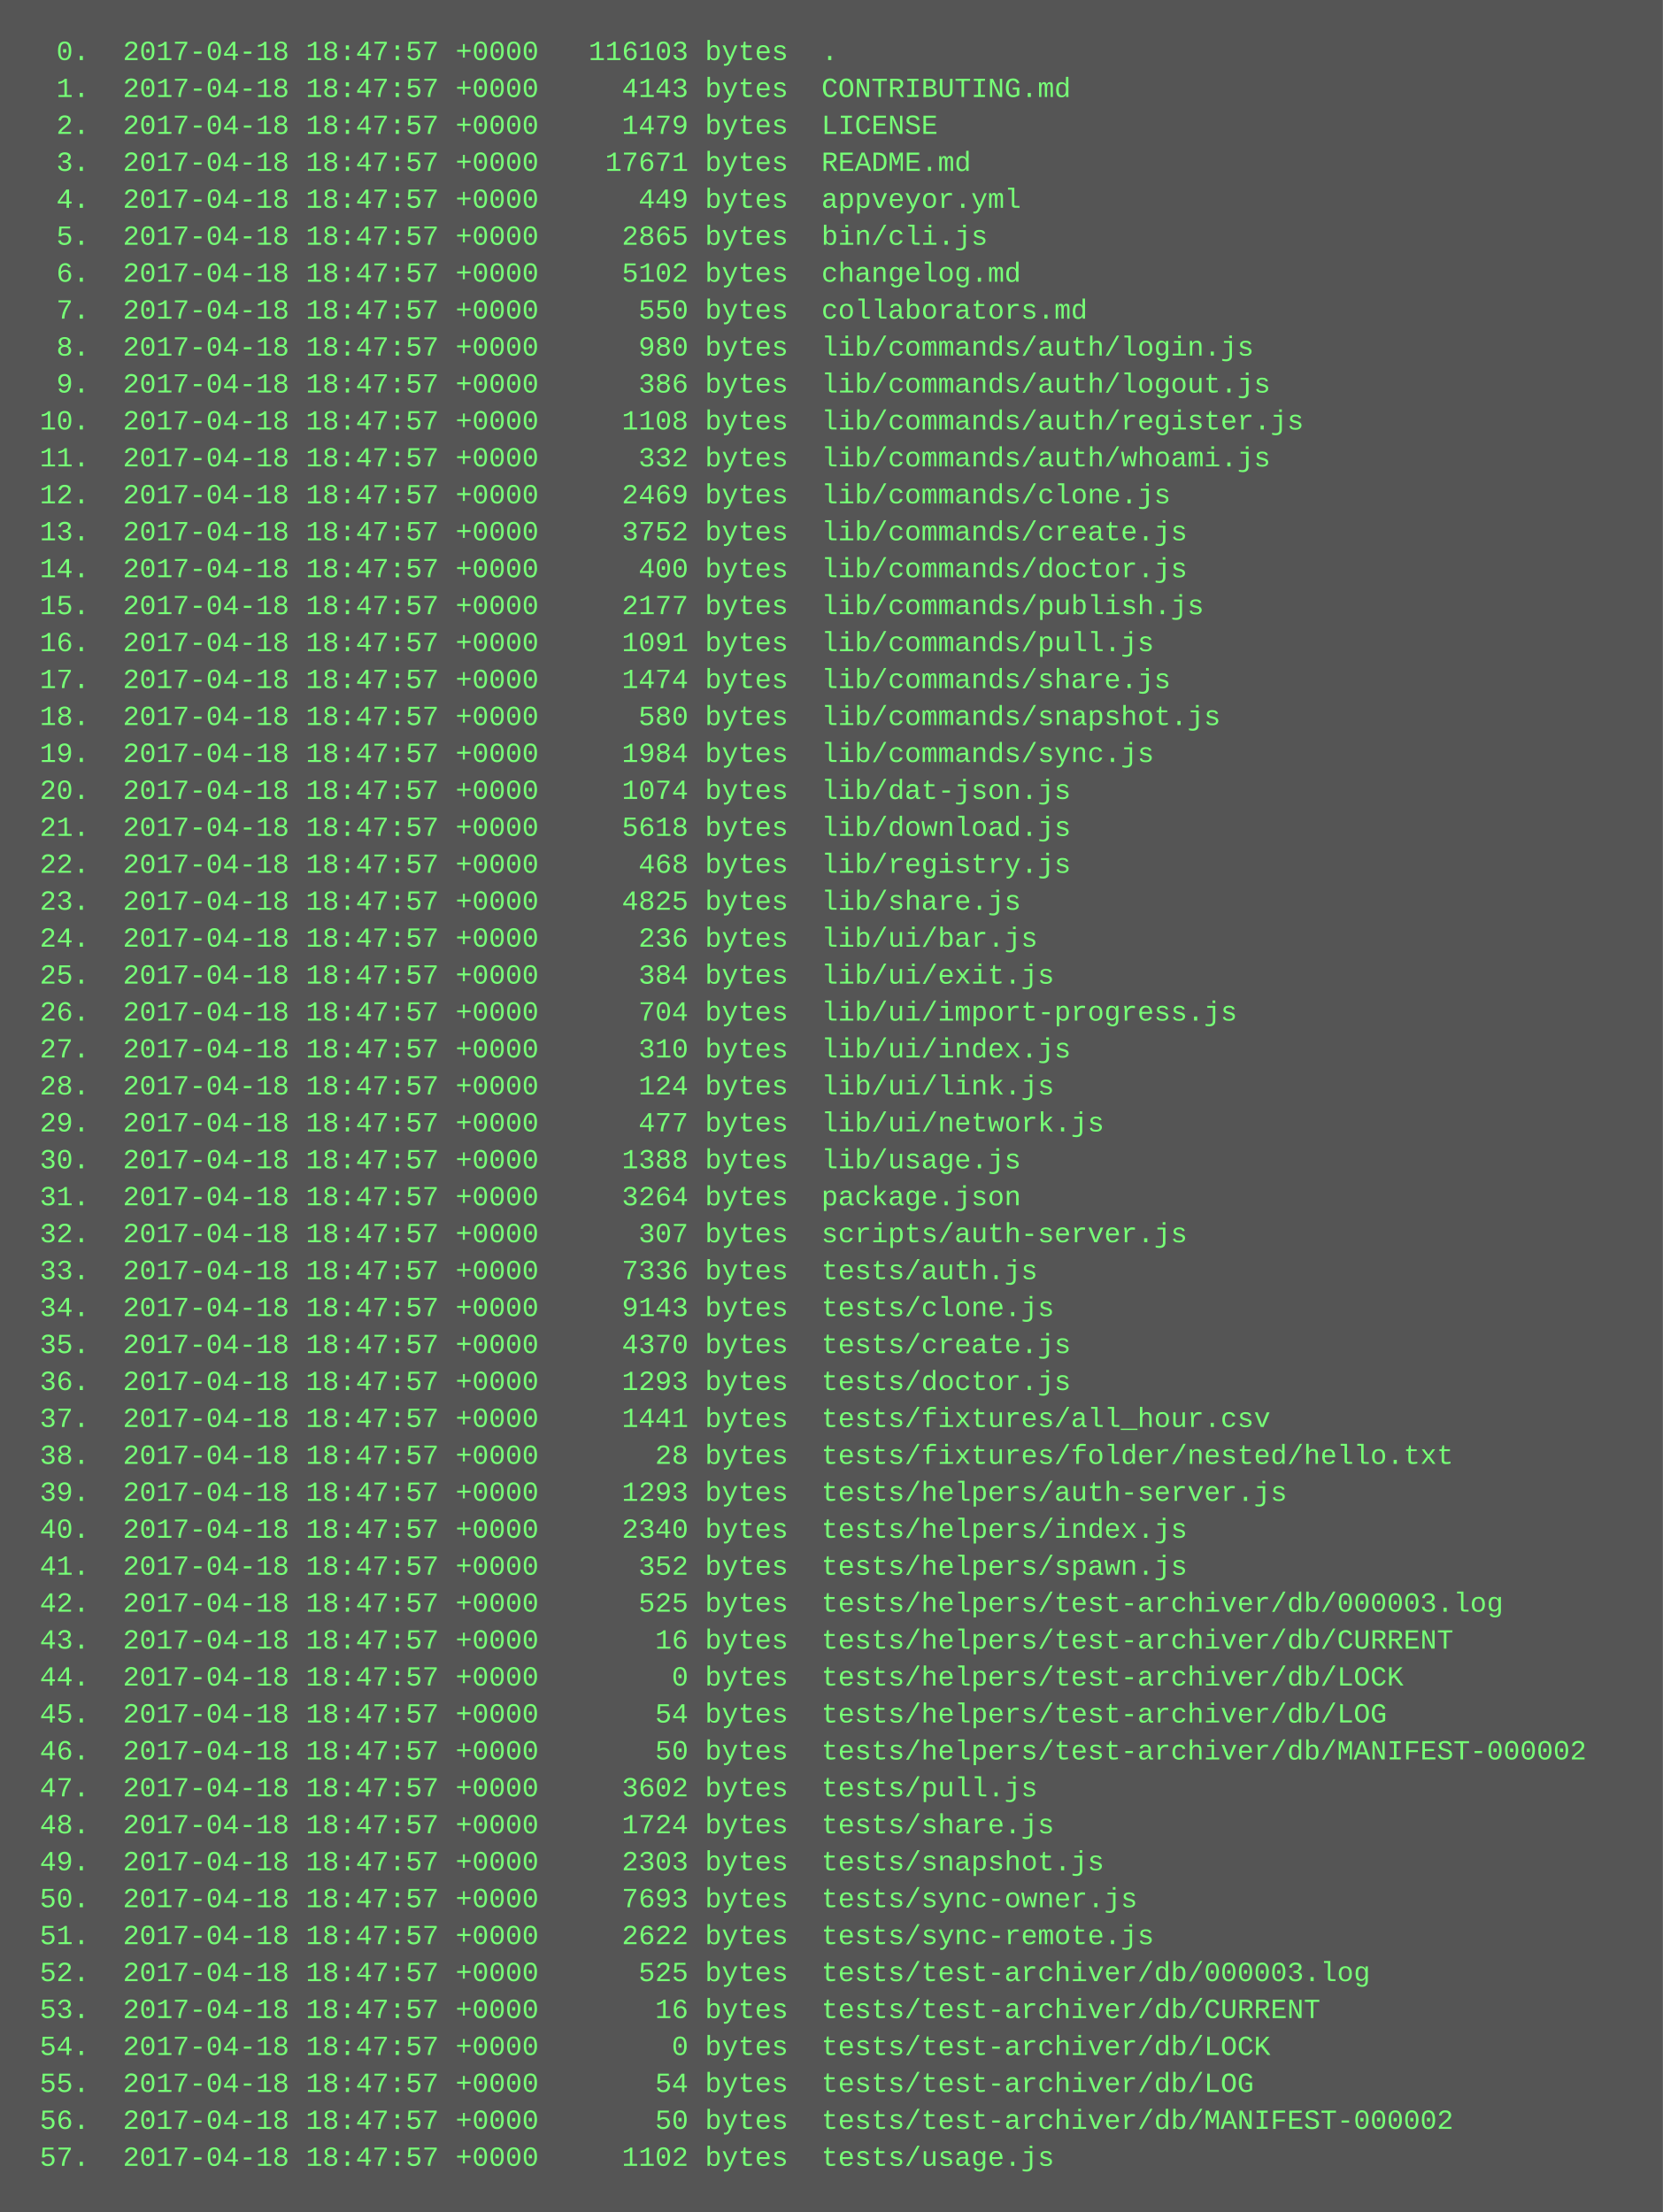
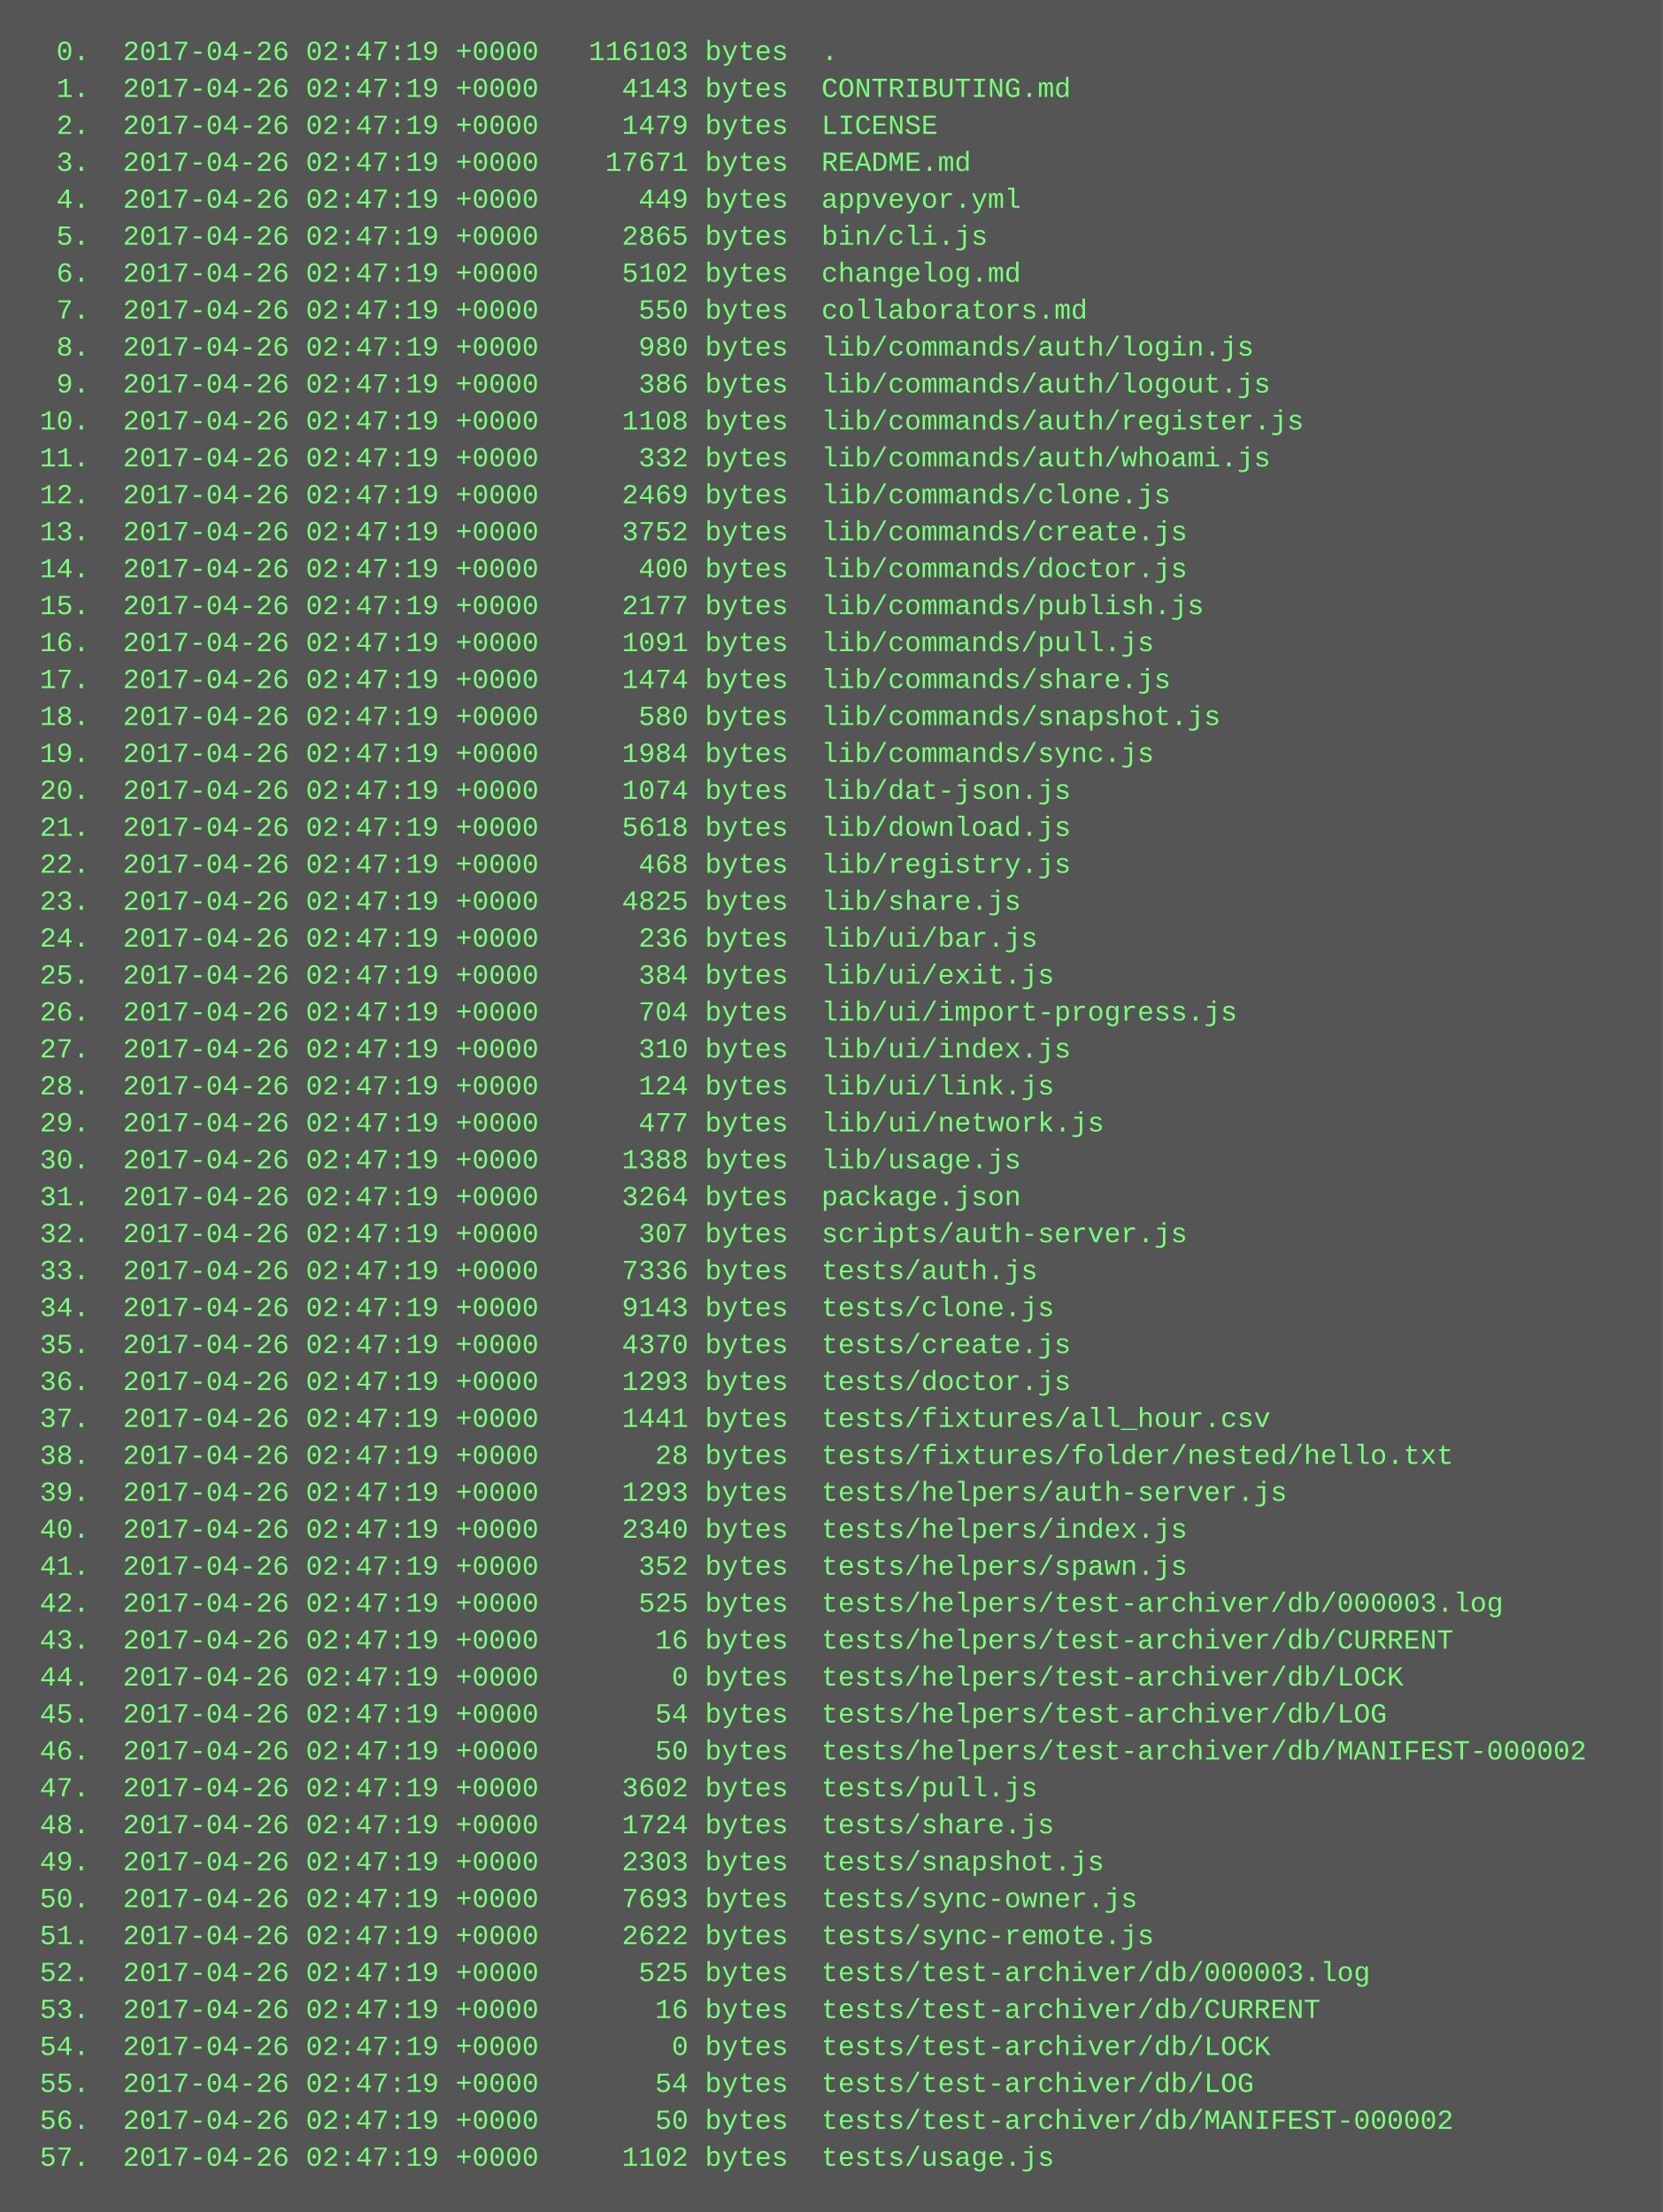
<svg xmlns="http://www.w3.org/2000/svg" height="958" width="720">
  <rect height="958" fill="#555" width="720" />
  <text fill="#7f7" font-family="Courier New" font-size="12" xml:space="preserve">
-     <tspan x="10" y="26">  0.  2017-04-18 18:47:57 +0000   116103 bytes  .</tspan>
-     <tspan x="10" y="42">  1.  2017-04-18 18:47:57 +0000     4143 bytes  CONTRIBUTING.md</tspan>
-     <tspan x="10" y="58">  2.  2017-04-18 18:47:57 +0000     1479 bytes  LICENSE</tspan>
-     <tspan x="10" y="74">  3.  2017-04-18 18:47:57 +0000    17671 bytes  README.md</tspan>
-     <tspan x="10" y="90">  4.  2017-04-18 18:47:57 +0000      449 bytes  appveyor.yml</tspan>
-     <tspan x="10" y="106">  5.  2017-04-18 18:47:57 +0000     2865 bytes  bin/cli.js</tspan>
-     <tspan x="10" y="122">  6.  2017-04-18 18:47:57 +0000     5102 bytes  changelog.md</tspan>
-     <tspan x="10" y="138">  7.  2017-04-18 18:47:57 +0000      550 bytes  collaborators.md</tspan>
-     <tspan x="10" y="154">  8.  2017-04-18 18:47:57 +0000      980 bytes  lib/commands/auth/login.js</tspan>
-     <tspan x="10" y="170">  9.  2017-04-18 18:47:57 +0000      386 bytes  lib/commands/auth/logout.js</tspan>
-     <tspan x="10" y="186"> 10.  2017-04-18 18:47:57 +0000     1108 bytes  lib/commands/auth/register.js</tspan>
-     <tspan x="10" y="202"> 11.  2017-04-18 18:47:57 +0000      332 bytes  lib/commands/auth/whoami.js</tspan>
-     <tspan x="10" y="218"> 12.  2017-04-18 18:47:57 +0000     2469 bytes  lib/commands/clone.js</tspan>
-     <tspan x="10" y="234"> 13.  2017-04-18 18:47:57 +0000     3752 bytes  lib/commands/create.js</tspan>
-     <tspan x="10" y="250"> 14.  2017-04-18 18:47:57 +0000      400 bytes  lib/commands/doctor.js</tspan>
-     <tspan x="10" y="266"> 15.  2017-04-18 18:47:57 +0000     2177 bytes  lib/commands/publish.js</tspan>
-     <tspan x="10" y="282"> 16.  2017-04-18 18:47:57 +0000     1091 bytes  lib/commands/pull.js</tspan>
-     <tspan x="10" y="298"> 17.  2017-04-18 18:47:57 +0000     1474 bytes  lib/commands/share.js</tspan>
-     <tspan x="10" y="314"> 18.  2017-04-18 18:47:57 +0000      580 bytes  lib/commands/snapshot.js</tspan>
-     <tspan x="10" y="330"> 19.  2017-04-18 18:47:57 +0000     1984 bytes  lib/commands/sync.js</tspan>
-     <tspan x="10" y="346"> 20.  2017-04-18 18:47:57 +0000     1074 bytes  lib/dat-json.js</tspan>
-     <tspan x="10" y="362"> 21.  2017-04-18 18:47:57 +0000     5618 bytes  lib/download.js</tspan>
-     <tspan x="10" y="378"> 22.  2017-04-18 18:47:57 +0000      468 bytes  lib/registry.js</tspan>
-     <tspan x="10" y="394"> 23.  2017-04-18 18:47:57 +0000     4825 bytes  lib/share.js</tspan>
-     <tspan x="10" y="410"> 24.  2017-04-18 18:47:57 +0000      236 bytes  lib/ui/bar.js</tspan>
-     <tspan x="10" y="426"> 25.  2017-04-18 18:47:57 +0000      384 bytes  lib/ui/exit.js</tspan>
-     <tspan x="10" y="442"> 26.  2017-04-18 18:47:57 +0000      704 bytes  lib/ui/import-progress.js</tspan>
-     <tspan x="10" y="458"> 27.  2017-04-18 18:47:57 +0000      310 bytes  lib/ui/index.js</tspan>
-     <tspan x="10" y="474"> 28.  2017-04-18 18:47:57 +0000      124 bytes  lib/ui/link.js</tspan>
-     <tspan x="10" y="490"> 29.  2017-04-18 18:47:57 +0000      477 bytes  lib/ui/network.js</tspan>
-     <tspan x="10" y="506"> 30.  2017-04-18 18:47:57 +0000     1388 bytes  lib/usage.js</tspan>
-     <tspan x="10" y="522"> 31.  2017-04-18 18:47:57 +0000     3264 bytes  package.json</tspan>
-     <tspan x="10" y="538"> 32.  2017-04-18 18:47:57 +0000      307 bytes  scripts/auth-server.js</tspan>
-     <tspan x="10" y="554"> 33.  2017-04-18 18:47:57 +0000     7336 bytes  tests/auth.js</tspan>
-     <tspan x="10" y="570"> 34.  2017-04-18 18:47:57 +0000     9143 bytes  tests/clone.js</tspan>
-     <tspan x="10" y="586"> 35.  2017-04-18 18:47:57 +0000     4370 bytes  tests/create.js</tspan>
-     <tspan x="10" y="602"> 36.  2017-04-18 18:47:57 +0000     1293 bytes  tests/doctor.js</tspan>
-     <tspan x="10" y="618"> 37.  2017-04-18 18:47:57 +0000     1441 bytes  tests/fixtures/all_hour.csv</tspan>
-     <tspan x="10" y="634"> 38.  2017-04-18 18:47:57 +0000       28 bytes  tests/fixtures/folder/nested/hello.txt</tspan>
-     <tspan x="10" y="650"> 39.  2017-04-18 18:47:57 +0000     1293 bytes  tests/helpers/auth-server.js</tspan>
-     <tspan x="10" y="666"> 40.  2017-04-18 18:47:57 +0000     2340 bytes  tests/helpers/index.js</tspan>
-     <tspan x="10" y="682"> 41.  2017-04-18 18:47:57 +0000      352 bytes  tests/helpers/spawn.js</tspan>
-     <tspan x="10" y="698"> 42.  2017-04-18 18:47:57 +0000      525 bytes  tests/helpers/test-archiver/db/000003.log</tspan>
-     <tspan x="10" y="714"> 43.  2017-04-18 18:47:57 +0000       16 bytes  tests/helpers/test-archiver/db/CURRENT</tspan>
-     <tspan x="10" y="730"> 44.  2017-04-18 18:47:57 +0000        0 bytes  tests/helpers/test-archiver/db/LOCK</tspan>
-     <tspan x="10" y="746"> 45.  2017-04-18 18:47:57 +0000       54 bytes  tests/helpers/test-archiver/db/LOG</tspan>
-     <tspan x="10" y="762"> 46.  2017-04-18 18:47:57 +0000       50 bytes  tests/helpers/test-archiver/db/MANIFEST-000002</tspan>
-     <tspan x="10" y="778"> 47.  2017-04-18 18:47:57 +0000     3602 bytes  tests/pull.js</tspan>
-     <tspan x="10" y="794"> 48.  2017-04-18 18:47:57 +0000     1724 bytes  tests/share.js</tspan>
-     <tspan x="10" y="810"> 49.  2017-04-18 18:47:57 +0000     2303 bytes  tests/snapshot.js</tspan>
-     <tspan x="10" y="826"> 50.  2017-04-18 18:47:57 +0000     7693 bytes  tests/sync-owner.js</tspan>
-     <tspan x="10" y="842"> 51.  2017-04-18 18:47:57 +0000     2622 bytes  tests/sync-remote.js</tspan>
-     <tspan x="10" y="858"> 52.  2017-04-18 18:47:57 +0000      525 bytes  tests/test-archiver/db/000003.log</tspan>
-     <tspan x="10" y="874"> 53.  2017-04-18 18:47:57 +0000       16 bytes  tests/test-archiver/db/CURRENT</tspan>
-     <tspan x="10" y="890"> 54.  2017-04-18 18:47:57 +0000        0 bytes  tests/test-archiver/db/LOCK</tspan>
-     <tspan x="10" y="906"> 55.  2017-04-18 18:47:57 +0000       54 bytes  tests/test-archiver/db/LOG</tspan>
-     <tspan x="10" y="922"> 56.  2017-04-18 18:47:57 +0000       50 bytes  tests/test-archiver/db/MANIFEST-000002</tspan>
-     <tspan x="10" y="938"> 57.  2017-04-18 18:47:57 +0000     1102 bytes  tests/usage.js</tspan>
+     <tspan x="10" y="26">  0.  2017-04-26 02:47:19 +0000   116103 bytes  .</tspan>
+     <tspan x="10" y="42">  1.  2017-04-26 02:47:19 +0000     4143 bytes  CONTRIBUTING.md</tspan>
+     <tspan x="10" y="58">  2.  2017-04-26 02:47:19 +0000     1479 bytes  LICENSE</tspan>
+     <tspan x="10" y="74">  3.  2017-04-26 02:47:19 +0000    17671 bytes  README.md</tspan>
+     <tspan x="10" y="90">  4.  2017-04-26 02:47:19 +0000      449 bytes  appveyor.yml</tspan>
+     <tspan x="10" y="106">  5.  2017-04-26 02:47:19 +0000     2865 bytes  bin/cli.js</tspan>
+     <tspan x="10" y="122">  6.  2017-04-26 02:47:19 +0000     5102 bytes  changelog.md</tspan>
+     <tspan x="10" y="138">  7.  2017-04-26 02:47:19 +0000      550 bytes  collaborators.md</tspan>
+     <tspan x="10" y="154">  8.  2017-04-26 02:47:19 +0000      980 bytes  lib/commands/auth/login.js</tspan>
+     <tspan x="10" y="170">  9.  2017-04-26 02:47:19 +0000      386 bytes  lib/commands/auth/logout.js</tspan>
+     <tspan x="10" y="186"> 10.  2017-04-26 02:47:19 +0000     1108 bytes  lib/commands/auth/register.js</tspan>
+     <tspan x="10" y="202"> 11.  2017-04-26 02:47:19 +0000      332 bytes  lib/commands/auth/whoami.js</tspan>
+     <tspan x="10" y="218"> 12.  2017-04-26 02:47:19 +0000     2469 bytes  lib/commands/clone.js</tspan>
+     <tspan x="10" y="234"> 13.  2017-04-26 02:47:19 +0000     3752 bytes  lib/commands/create.js</tspan>
+     <tspan x="10" y="250"> 14.  2017-04-26 02:47:19 +0000      400 bytes  lib/commands/doctor.js</tspan>
+     <tspan x="10" y="266"> 15.  2017-04-26 02:47:19 +0000     2177 bytes  lib/commands/publish.js</tspan>
+     <tspan x="10" y="282"> 16.  2017-04-26 02:47:19 +0000     1091 bytes  lib/commands/pull.js</tspan>
+     <tspan x="10" y="298"> 17.  2017-04-26 02:47:19 +0000     1474 bytes  lib/commands/share.js</tspan>
+     <tspan x="10" y="314"> 18.  2017-04-26 02:47:19 +0000      580 bytes  lib/commands/snapshot.js</tspan>
+     <tspan x="10" y="330"> 19.  2017-04-26 02:47:19 +0000     1984 bytes  lib/commands/sync.js</tspan>
+     <tspan x="10" y="346"> 20.  2017-04-26 02:47:19 +0000     1074 bytes  lib/dat-json.js</tspan>
+     <tspan x="10" y="362"> 21.  2017-04-26 02:47:19 +0000     5618 bytes  lib/download.js</tspan>
+     <tspan x="10" y="378"> 22.  2017-04-26 02:47:19 +0000      468 bytes  lib/registry.js</tspan>
+     <tspan x="10" y="394"> 23.  2017-04-26 02:47:19 +0000     4825 bytes  lib/share.js</tspan>
+     <tspan x="10" y="410"> 24.  2017-04-26 02:47:19 +0000      236 bytes  lib/ui/bar.js</tspan>
+     <tspan x="10" y="426"> 25.  2017-04-26 02:47:19 +0000      384 bytes  lib/ui/exit.js</tspan>
+     <tspan x="10" y="442"> 26.  2017-04-26 02:47:19 +0000      704 bytes  lib/ui/import-progress.js</tspan>
+     <tspan x="10" y="458"> 27.  2017-04-26 02:47:19 +0000      310 bytes  lib/ui/index.js</tspan>
+     <tspan x="10" y="474"> 28.  2017-04-26 02:47:19 +0000      124 bytes  lib/ui/link.js</tspan>
+     <tspan x="10" y="490"> 29.  2017-04-26 02:47:19 +0000      477 bytes  lib/ui/network.js</tspan>
+     <tspan x="10" y="506"> 30.  2017-04-26 02:47:19 +0000     1388 bytes  lib/usage.js</tspan>
+     <tspan x="10" y="522"> 31.  2017-04-26 02:47:19 +0000     3264 bytes  package.json</tspan>
+     <tspan x="10" y="538"> 32.  2017-04-26 02:47:19 +0000      307 bytes  scripts/auth-server.js</tspan>
+     <tspan x="10" y="554"> 33.  2017-04-26 02:47:19 +0000     7336 bytes  tests/auth.js</tspan>
+     <tspan x="10" y="570"> 34.  2017-04-26 02:47:19 +0000     9143 bytes  tests/clone.js</tspan>
+     <tspan x="10" y="586"> 35.  2017-04-26 02:47:19 +0000     4370 bytes  tests/create.js</tspan>
+     <tspan x="10" y="602"> 36.  2017-04-26 02:47:19 +0000     1293 bytes  tests/doctor.js</tspan>
+     <tspan x="10" y="618"> 37.  2017-04-26 02:47:19 +0000     1441 bytes  tests/fixtures/all_hour.csv</tspan>
+     <tspan x="10" y="634"> 38.  2017-04-26 02:47:19 +0000       28 bytes  tests/fixtures/folder/nested/hello.txt</tspan>
+     <tspan x="10" y="650"> 39.  2017-04-26 02:47:19 +0000     1293 bytes  tests/helpers/auth-server.js</tspan>
+     <tspan x="10" y="666"> 40.  2017-04-26 02:47:19 +0000     2340 bytes  tests/helpers/index.js</tspan>
+     <tspan x="10" y="682"> 41.  2017-04-26 02:47:19 +0000      352 bytes  tests/helpers/spawn.js</tspan>
+     <tspan x="10" y="698"> 42.  2017-04-26 02:47:19 +0000      525 bytes  tests/helpers/test-archiver/db/000003.log</tspan>
+     <tspan x="10" y="714"> 43.  2017-04-26 02:47:19 +0000       16 bytes  tests/helpers/test-archiver/db/CURRENT</tspan>
+     <tspan x="10" y="730"> 44.  2017-04-26 02:47:19 +0000        0 bytes  tests/helpers/test-archiver/db/LOCK</tspan>
+     <tspan x="10" y="746"> 45.  2017-04-26 02:47:19 +0000       54 bytes  tests/helpers/test-archiver/db/LOG</tspan>
+     <tspan x="10" y="762"> 46.  2017-04-26 02:47:19 +0000       50 bytes  tests/helpers/test-archiver/db/MANIFEST-000002</tspan>
+     <tspan x="10" y="778"> 47.  2017-04-26 02:47:19 +0000     3602 bytes  tests/pull.js</tspan>
+     <tspan x="10" y="794"> 48.  2017-04-26 02:47:19 +0000     1724 bytes  tests/share.js</tspan>
+     <tspan x="10" y="810"> 49.  2017-04-26 02:47:19 +0000     2303 bytes  tests/snapshot.js</tspan>
+     <tspan x="10" y="826"> 50.  2017-04-26 02:47:19 +0000     7693 bytes  tests/sync-owner.js</tspan>
+     <tspan x="10" y="842"> 51.  2017-04-26 02:47:19 +0000     2622 bytes  tests/sync-remote.js</tspan>
+     <tspan x="10" y="858"> 52.  2017-04-26 02:47:19 +0000      525 bytes  tests/test-archiver/db/000003.log</tspan>
+     <tspan x="10" y="874"> 53.  2017-04-26 02:47:19 +0000       16 bytes  tests/test-archiver/db/CURRENT</tspan>
+     <tspan x="10" y="890"> 54.  2017-04-26 02:47:19 +0000        0 bytes  tests/test-archiver/db/LOCK</tspan>
+     <tspan x="10" y="906"> 55.  2017-04-26 02:47:19 +0000       54 bytes  tests/test-archiver/db/LOG</tspan>
+     <tspan x="10" y="922"> 56.  2017-04-26 02:47:19 +0000       50 bytes  tests/test-archiver/db/MANIFEST-000002</tspan>
+     <tspan x="10" y="938"> 57.  2017-04-26 02:47:19 +0000     1102 bytes  tests/usage.js</tspan>
  </text>
</svg>
